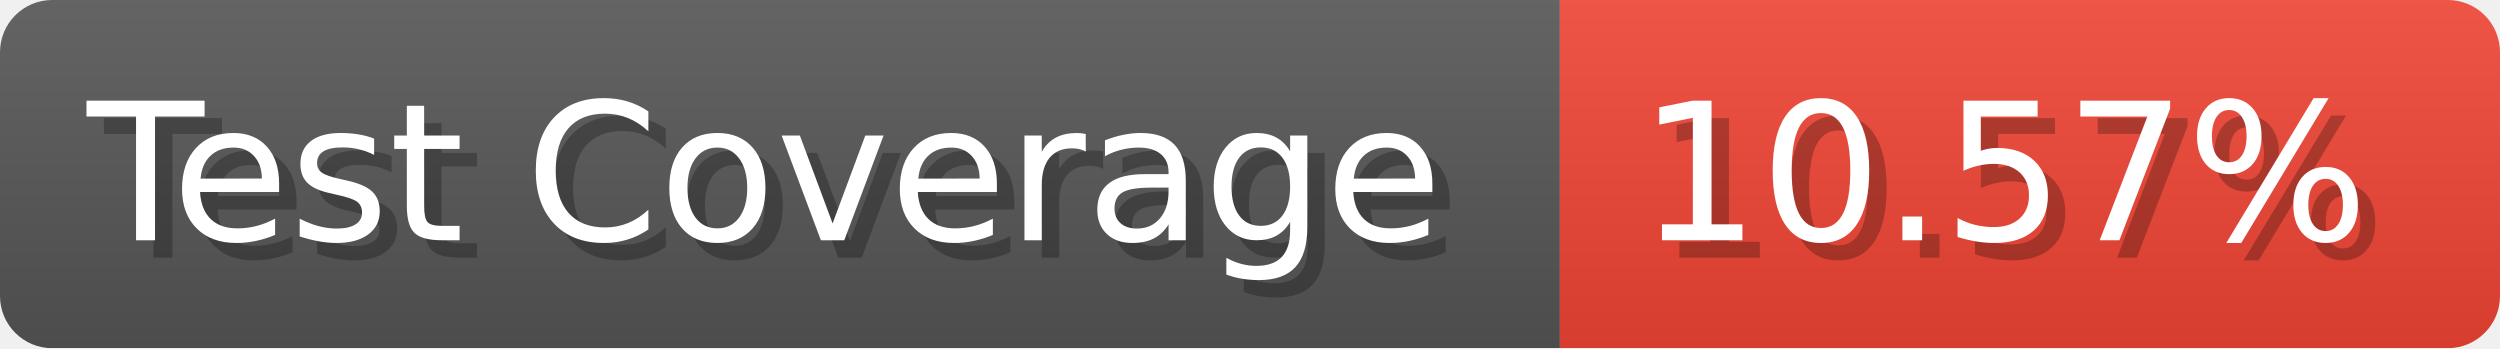
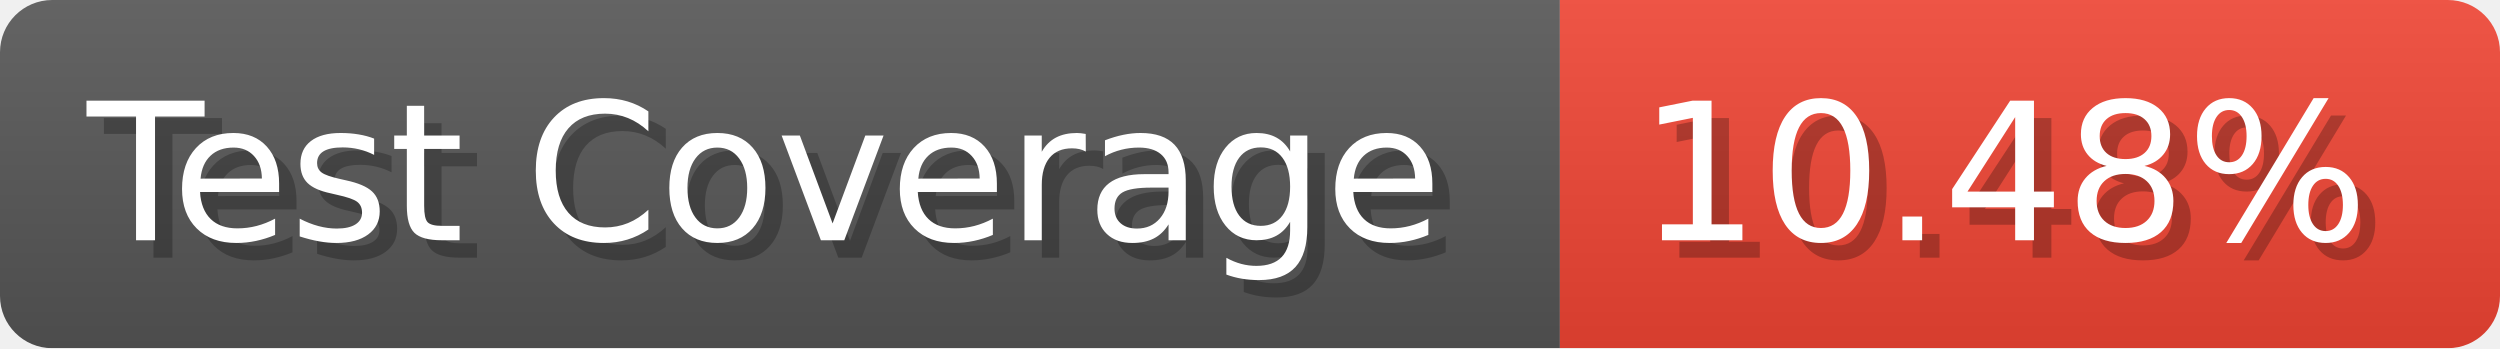
- <svg xmlns="http://www.w3.org/2000/svg" width="143.6" height="20" viewBox="0 0 1436 200" role="img" aria-label="Test Coverage: 10.57%">
+ <svg xmlns="http://www.w3.org/2000/svg" width="143.6" height="20" viewBox="0 0 1436 200" role="img" aria-label="Test Coverage: 10.48%">
  <linearGradient id="a" x2="0" y2="100%">
    <stop offset="0" stop-opacity=".1" stop-color="#EEE" />
    <stop offset="1" stop-opacity=".1" />
  </linearGradient>
  <mask id="m">
    <rect width="1436" height="200" rx="30" fill="#FFF" />
  </mask>
  <g mask="url(#m)">
    <rect width="896" height="200" fill="#555" />
    <rect width="540" height="200" fill="#E43" x="896" />
    <rect width="1436" height="200" fill="url(#a)" />
  </g>
  <g aria-hidden="true" fill="#fff" text-anchor="start" font-family="Verdana,DejaVu Sans,sans-serif" font-size="110">
    <text x="60" y="148" textLength="796" fill="#000" opacity="0.25">Test Coverage</text>
    <text x="50" y="138" textLength="796">Test Coverage</text>
-     <text x="951" y="148" textLength="440" fill="#000" opacity="0.25">10.57%</text>
-     <text x="941" y="138" textLength="440">10.57%</text>
+     <text x="951" y="148" textLength="440" fill="#000" opacity="0.25">10.48%</text>
+     <text x="941" y="138" textLength="440">10.48%</text>
  </g>
</svg>
